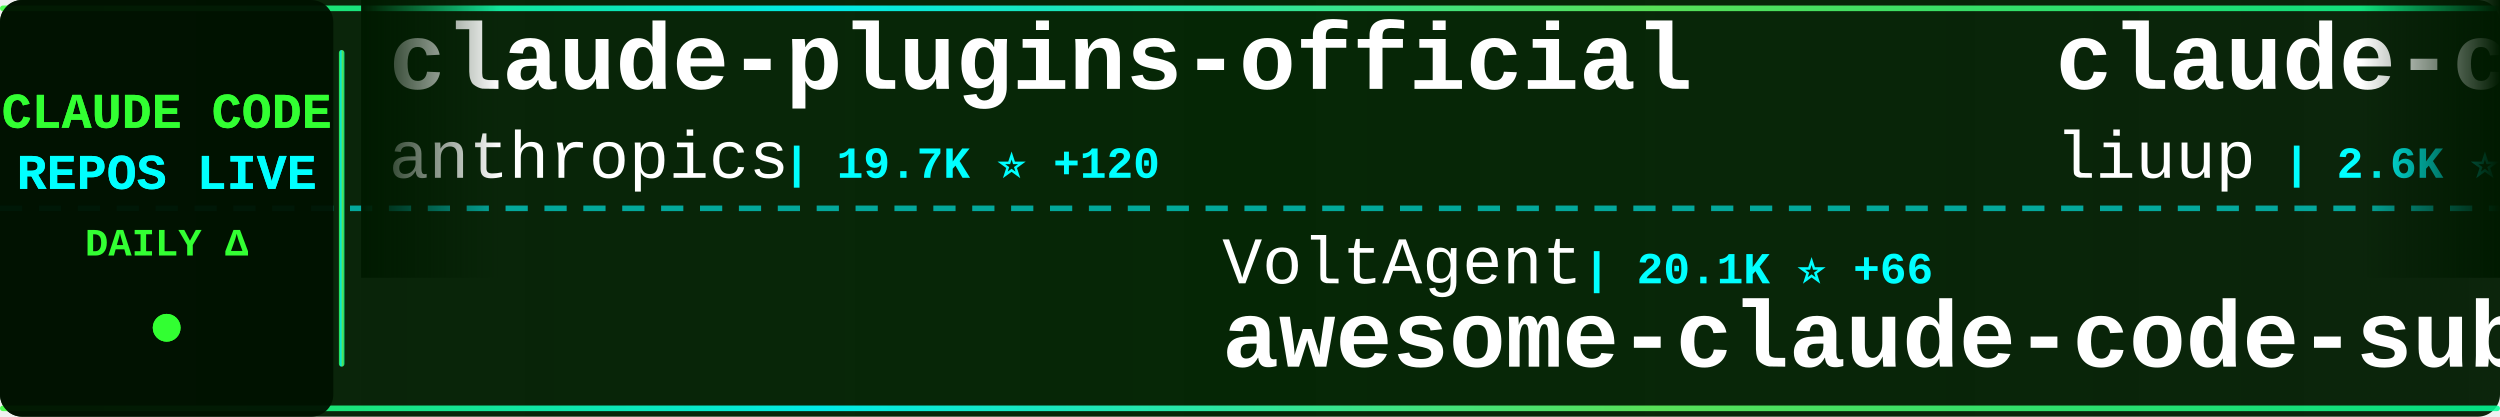
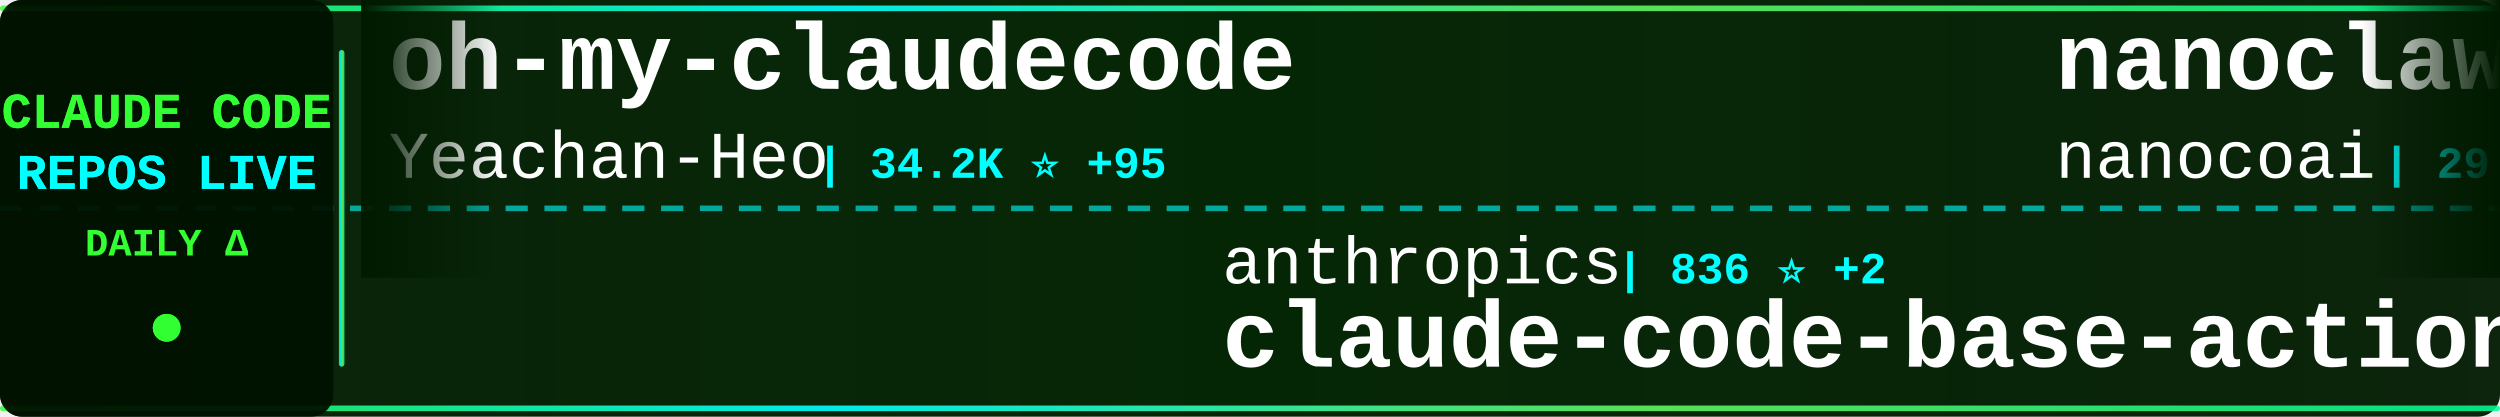
<svg xmlns="http://www.w3.org/2000/svg" width="900" height="150">
  <defs>
    <linearGradient id="tickerBg" x1="0%" y1="0%" x2="100%" y2="0%">
      <stop offset="0%" style="stop-color:#001a00;stop-opacity:0.95" />
      <stop offset="50%" style="stop-color:#002200;stop-opacity:0.98" />
      <stop offset="100%" style="stop-color:#001a00;stop-opacity:0.95" />
    </linearGradient>
    <linearGradient id="borderGrad" x1="0%" y1="0%" x2="100%" y2="0%">
      <stop offset="0%" style="stop-color:#33ff33;stop-opacity:0.85">
        <animate attributeName="stop-opacity" values="0.85;1;0.85" dur="2s" repeatCount="indefinite" />
      </stop>
      <stop offset="33%" style="stop-color:#00ffff;stop-opacity:0.9">
        <animate attributeName="stop-opacity" values="0.9;1;0.9" dur="2.2s" repeatCount="indefinite" />
      </stop>
      <stop offset="66%" style="stop-color:#66ff66;stop-opacity:0.85">
        <animate attributeName="stop-opacity" values="0.85;1;0.85" dur="1.8s" repeatCount="indefinite" />
      </stop>
      <stop offset="100%" style="stop-color:#00ff99;stop-opacity:0.85">
        <animate attributeName="stop-opacity" values="0.85;1;0.85" dur="2s" repeatCount="indefinite" />
      </stop>
    </linearGradient>
    <filter id="textGlow">
      <feGaussianBlur stdDeviation="0.1" result="coloredBlur" />
      <feMerge>
        <feMergeNode in="coloredBlur" />
        <feMergeNode in="SourceGraphic" />
      </feMerge>
    </filter>
    <filter id="metricGlow">
      <feGaussianBlur stdDeviation="0.2" result="coloredBlur" />
      <feMerge>
        <feMergeNode in="coloredBlur" />
        <feMergeNode in="SourceGraphic" />
      </feMerge>
    </filter>
    <linearGradient id="leftFade" x1="0%" y1="0%" x2="100%" y2="0%">
      <stop offset="0%" style="stop-color:#001a00;stop-opacity:1" />
      <stop offset="100%" style="stop-color:#001a00;stop-opacity:0" />
    </linearGradient>
    <linearGradient id="rightFade" x1="0%" y1="0%" x2="100%" y2="0%">
      <stop offset="0%" style="stop-color:#001a00;stop-opacity:0" />
      <stop offset="100%" style="stop-color:#001a00;stop-opacity:1" />
    </linearGradient>
  </defs>
  <rect width="900" height="150" fill="url(#tickerBg)" rx="8" />
  <rect x="0" y="2" width="900" height="2" fill="url(#borderGrad)" rx="1" />
  <rect x="0" y="146" width="900" height="2" fill="url(#borderGrad)" rx="1" />
  <line x1="0" y1="75" x2="900" y2="75" stroke="#00ffff" stroke-width="2" stroke-dasharray="8 6" opacity="0.6" />
  <rect x="0" y="0" width="120" height="150" fill="#001100" opacity="0.95" rx="8" />
  <text x="60" y="46" font-family="'Courier New', monospace" font-size="18" font-weight="bold" fill="#33ff33" text-anchor="middle" filter="url(#textGlow)">
    CLAUDE CODE
  </text>
  <text x="60" y="68" font-family="'Courier New', monospace" font-size="18" font-weight="bold" fill="#00ffff" text-anchor="middle" filter="url(#textGlow)">
    REPOS LIVE
  </text>
  <text x="60" y="92" font-family="'Courier New', monospace" font-size="14" font-weight="bold" fill="#33ff33" text-anchor="middle">
    DAILY Δ
  </text>
  <circle cx="60" cy="118" r="5" fill="#33ff33" filter="url(#metricGlow)">
    <animate attributeName="r" values="4;6;4" dur="1.5s" repeatCount="indefinite" />
    <animate attributeName="opacity" values="0.6;1;0.6" dur="1.5s" repeatCount="indefinite" />
  </circle>
  <rect x="122" y="18" width="2" height="114" fill="url(#borderGrad)" rx="1" />
  <clipPath id="tickerClip">
    <rect x="130" y="0" width="770" height="150" />
  </clipPath>
  <g clip-path="url(#tickerClip)">
    <g id="tickerItems">
      <animateTransform attributeName="transform" attributeType="XML" type="translate" from="0 0" to="-3000 0" dur="54s" repeatCount="indefinite" />
      <g transform="translate(0, 0)">
-         <text x="140" y="32" font-family="'Courier New', monospace" font-size="34" font-weight="bold" fill="#ffffff">claude-plugins-official</text>
-         <text x="140" y="64" font-family="'Courier New', monospace" font-size="24" font-weight="normal" fill="#ffffff" opacity="1.0">anthropics</text>
-         <text x="282" y="64" font-family="'Courier New', monospace" font-size="16" font-weight="bold" fill="#00ffff"> | 19.7K ⭐ +120</text>
+         <text x="140" y="32" font-family="'Courier New', monospace" font-size="34" font-weight="bold" fill="#ffffff">oh-my-claudecode</text>
+         <text x="140" y="64" font-family="'Courier New', monospace" font-size="24" font-weight="normal" fill="#ffffff" opacity="1.0">Yeachan-Heo</text>
+         <text x="294" y="64" font-family="'Courier New', monospace" font-size="16" font-weight="bold" fill="#00ffff"> | 34.2K ⭐ +95</text>
      </g>
      <g transform="translate(300, 0)">
-         <text x="140" y="102" font-family="'Courier New', monospace" font-size="24" font-weight="normal" fill="#ffffff" opacity="1.0">VoltAgent</text>
-         <text x="270" y="102" font-family="'Courier New', monospace" font-size="16" font-weight="bold" fill="#00ffff"> | 20.1K ⭐ +66</text>
-         <text x="140" y="132" font-family="'Courier New', monospace" font-size="34" font-weight="bold" fill="#ffffff">awesome-claude-code-suba...</text>
+         <text x="140" y="102" font-family="'Courier New', monospace" font-size="24" font-weight="normal" fill="#ffffff" opacity="1.0">anthropics</text>
+         <text x="282" y="102" font-family="'Courier New', monospace" font-size="16" font-weight="bold" fill="#00ffff"> | 836 ⭐ +2</text>
+         <text x="140" y="132" font-family="'Courier New', monospace" font-size="34" font-weight="bold" fill="#ffffff">claude-code-base-action</text>
      </g>
      <g transform="translate(600, 0)">
-         <text x="140" y="32" font-family="'Courier New', monospace" font-size="34" font-weight="bold" fill="#ffffff">claude-code-analysis</text>
-         <text x="140" y="64" font-family="'Courier New', monospace" font-size="24" font-weight="normal" fill="#ffffff" opacity="1.0">liuup</text>
-         <text x="222" y="64" font-family="'Courier New', monospace" font-size="16" font-weight="bold" fill="#00ffff"> | 2.6K ⭐ +26</text>
+         <text x="140" y="32" font-family="'Courier New', monospace" font-size="34" font-weight="bold" fill="#ffffff">nanoclaw</text>
+         <text x="140" y="64" font-family="'Courier New', monospace" font-size="24" font-weight="normal" fill="#ffffff" opacity="1.0">nanocoai</text>
+         <text x="258" y="64" font-family="'Courier New', monospace" font-size="16" font-weight="bold" fill="#00ffff"> | 29.0K ⭐ +56</text>
      </g>
      <g transform="translate(900, 0)">
-         <text x="140" y="102" font-family="'Courier New', monospace" font-size="24" font-weight="normal" fill="#ffffff" opacity="1.0">edmund-io</text>
-         <text x="270" y="102" font-family="'Courier New', monospace" font-size="16" font-weight="bold" fill="#00ffff"> | 1.4K ⭐ +2</text>
-         <text x="140" y="132" font-family="'Courier New', monospace" font-size="34" font-weight="bold" fill="#ffffff">edmunds-claude-code</text>
+         <text x="140" y="102" font-family="'Courier New', monospace" font-size="24" font-weight="normal" fill="#ffffff" opacity="1.0">ChinaSiro</text>
+         <text x="270" y="102" font-family="'Courier New', monospace" font-size="16" font-weight="bold" fill="#00ffff"> | 9.2K ⭐ +6</text>
+         <text x="140" y="132" font-family="'Courier New', monospace" font-size="34" font-weight="bold" fill="#ffffff">claude-code-sourcemap</text>
      </g>
      <g transform="translate(1200, 0)">
-         <text x="140" y="32" font-family="'Courier New', monospace" font-size="34" font-weight="bold" fill="#ffffff">claude-code-sourcemap</text>
-         <text x="140" y="64" font-family="'Courier New', monospace" font-size="24" font-weight="normal" fill="#ffffff" opacity="1.0">ChinaSiro</text>
-         <text x="270" y="64" font-family="'Courier New', monospace" font-size="16" font-weight="bold" fill="#00ffff"> | 9.2K ⭐ +8</text>
+         <text x="140" y="32" font-family="'Courier New', monospace" font-size="34" font-weight="bold" fill="#ffffff">claude-code-tips</text>
+         <text x="140" y="64" font-family="'Courier New', monospace" font-size="24" font-weight="normal" fill="#ffffff" opacity="1.0">ykdojo</text>
+         <text x="234" y="64" font-family="'Courier New', monospace" font-size="16" font-weight="bold" fill="#00ffff"> | 8.3K ⭐ +21</text>
      </g>
      <g transform="translate(1500, 0)">
-         <text x="140" y="102" font-family="'Courier New', monospace" font-size="24" font-weight="normal" fill="#ffffff" opacity="1.0">ponponon</text>
-         <text x="258" y="102" font-family="'Courier New', monospace" font-size="16" font-weight="bold" fill="#00ffff"> | 2.2K ⭐ +3</text>
-         <text x="140" y="132" font-family="'Courier New', monospace" font-size="34" font-weight="bold" fill="#ffffff">claude_code_src</text>
+         <text x="140" y="102" font-family="'Courier New', monospace" font-size="24" font-weight="normal" fill="#ffffff" opacity="1.0">zstmfhy</text>
+         <text x="246" y="102" font-family="'Courier New', monospace" font-size="16" font-weight="bold" fill="#00ffff"> | 190 ⭐ +1</text>
+         <text x="140" y="132" font-family="'Courier New', monospace" font-size="34" font-weight="bold" fill="#ffffff">Claude-code</text>
      </g>
      <g transform="translate(1800, 0)">
-         <text x="140" y="32" font-family="'Courier New', monospace" font-size="34" font-weight="bold" fill="#ffffff">agents</text>
-         <text x="140" y="64" font-family="'Courier New', monospace" font-size="24" font-weight="normal" fill="#ffffff" opacity="1.0">wshobson</text>
-         <text x="258" y="64" font-family="'Courier New', monospace" font-size="16" font-weight="bold" fill="#00ffff"> | 35.6K ⭐ +57</text>
+         <text x="140" y="32" font-family="'Courier New', monospace" font-size="34" font-weight="bold" fill="#ffffff">Claude-Code-Game-Studios</text>
+         <text x="140" y="64" font-family="'Courier New', monospace" font-size="24" font-weight="normal" fill="#ffffff" opacity="1.0">Donchitos</text>
+         <text x="270" y="64" font-family="'Courier New', monospace" font-size="16" font-weight="bold" fill="#00ffff"> | 19.1K ⭐ +84</text>
      </g>
      <g transform="translate(2100, 0)">
-         <text x="140" y="102" font-family="'Courier New', monospace" font-size="24" font-weight="normal" fill="#ffffff" opacity="1.0">musistudio</text>
-         <text x="282" y="102" font-family="'Courier New', monospace" font-size="16" font-weight="bold" fill="#00ffff"> | 34.1K ⭐ +41</text>
-         <text x="140" y="132" font-family="'Courier New', monospace" font-size="34" font-weight="bold" fill="#ffffff">claude-code-router</text>
+         <text x="140" y="102" font-family="'Courier New', monospace" font-size="24" font-weight="normal" fill="#ffffff" opacity="1.0">alejandrobalderas</text>
+         <text x="366" y="102" font-family="'Courier New', monospace" font-size="16" font-weight="bold" fill="#00ffff"> | 1.9K ⭐ +9</text>
+         <text x="140" y="132" font-family="'Courier New', monospace" font-size="34" font-weight="bold" fill="#ffffff">claude-code-from-source</text>
      </g>
      <g transform="translate(2400, 0)">
-         <text x="140" y="32" font-family="'Courier New', monospace" font-size="34" font-weight="bold" fill="#ffffff">claude-code-action</text>
-         <text x="140" y="64" font-family="'Courier New', monospace" font-size="24" font-weight="normal" fill="#ffffff" opacity="1.0">anthropics</text>
-         <text x="282" y="64" font-family="'Courier New', monospace" font-size="16" font-weight="bold" fill="#00ffff"> | 7.6K ⭐ +19</text>
+         <text x="140" y="32" font-family="'Courier New', monospace" font-size="34" font-weight="bold" fill="#ffffff">claude-code-router</text>
+         <text x="140" y="64" font-family="'Courier New', monospace" font-size="24" font-weight="normal" fill="#ffffff" opacity="1.0">musistudio</text>
+         <text x="282" y="64" font-family="'Courier New', monospace" font-size="16" font-weight="bold" fill="#00ffff"> | 34.1K ⭐ +37</text>
      </g>
      <g transform="translate(2700, 0)">
-         <text x="140" y="102" font-family="'Courier New', monospace" font-size="24" font-weight="normal" fill="#ffffff" opacity="1.0">FlorianBruniaux</text>
-         <text x="342" y="102" font-family="'Courier New', monospace" font-size="16" font-weight="bold" fill="#00ffff"> | 4.4K ⭐ +20</text>
-         <text x="140" y="132" font-family="'Courier New', monospace" font-size="34" font-weight="bold" fill="#ffffff">claude-code-ultimate-gui...</text>
+         <text x="140" y="102" font-family="'Courier New', monospace" font-size="24" font-weight="normal" fill="#ffffff" opacity="1.0">pengchengneo</text>
+         <text x="306" y="102" font-family="'Courier New', monospace" font-size="16" font-weight="bold" fill="#00ffff"> | 1.4K ⭐ +6</text>
+         <text x="140" y="132" font-family="'Courier New', monospace" font-size="34" font-weight="bold" fill="#ffffff">Claude-Code</text>
      </g>
      <g transform="translate(3000, 0)">
-         <text x="140" y="32" font-family="'Courier New', monospace" font-size="34" font-weight="bold" fill="#ffffff">claude-plugins-official</text>
-         <text x="140" y="64" font-family="'Courier New', monospace" font-size="24" font-weight="normal" fill="#ffffff" opacity="1.0">anthropics</text>
-         <text x="282" y="64" font-family="'Courier New', monospace" font-size="16" font-weight="bold" fill="#00ffff"> | 19.7K ⭐ +120</text>
+         <text x="140" y="32" font-family="'Courier New', monospace" font-size="34" font-weight="bold" fill="#ffffff">oh-my-claudecode</text>
+         <text x="140" y="64" font-family="'Courier New', monospace" font-size="24" font-weight="normal" fill="#ffffff" opacity="1.0">Yeachan-Heo</text>
+         <text x="294" y="64" font-family="'Courier New', monospace" font-size="16" font-weight="bold" fill="#00ffff"> | 34.2K ⭐ +95</text>
      </g>
      <g transform="translate(3300, 0)">
-         <text x="140" y="102" font-family="'Courier New', monospace" font-size="24" font-weight="normal" fill="#ffffff" opacity="1.0">VoltAgent</text>
-         <text x="270" y="102" font-family="'Courier New', monospace" font-size="16" font-weight="bold" fill="#00ffff"> | 20.1K ⭐ +66</text>
-         <text x="140" y="132" font-family="'Courier New', monospace" font-size="34" font-weight="bold" fill="#ffffff">awesome-claude-code-suba...</text>
+         <text x="140" y="102" font-family="'Courier New', monospace" font-size="24" font-weight="normal" fill="#ffffff" opacity="1.0">anthropics</text>
+         <text x="282" y="102" font-family="'Courier New', monospace" font-size="16" font-weight="bold" fill="#00ffff"> | 836 ⭐ +2</text>
+         <text x="140" y="132" font-family="'Courier New', monospace" font-size="34" font-weight="bold" fill="#ffffff">claude-code-base-action</text>
      </g>
      <g transform="translate(3600, 0)">
-         <text x="140" y="32" font-family="'Courier New', monospace" font-size="34" font-weight="bold" fill="#ffffff">claude-code-analysis</text>
-         <text x="140" y="64" font-family="'Courier New', monospace" font-size="24" font-weight="normal" fill="#ffffff" opacity="1.0">liuup</text>
-         <text x="222" y="64" font-family="'Courier New', monospace" font-size="16" font-weight="bold" fill="#00ffff"> | 2.6K ⭐ +26</text>
+         <text x="140" y="32" font-family="'Courier New', monospace" font-size="34" font-weight="bold" fill="#ffffff">nanoclaw</text>
+         <text x="140" y="64" font-family="'Courier New', monospace" font-size="24" font-weight="normal" fill="#ffffff" opacity="1.0">nanocoai</text>
+         <text x="258" y="64" font-family="'Courier New', monospace" font-size="16" font-weight="bold" fill="#00ffff"> | 29.0K ⭐ +56</text>
      </g>
      <g transform="translate(3900, 0)">
-         <text x="140" y="102" font-family="'Courier New', monospace" font-size="24" font-weight="normal" fill="#ffffff" opacity="1.0">edmund-io</text>
-         <text x="270" y="102" font-family="'Courier New', monospace" font-size="16" font-weight="bold" fill="#00ffff"> | 1.4K ⭐ +2</text>
-         <text x="140" y="132" font-family="'Courier New', monospace" font-size="34" font-weight="bold" fill="#ffffff">edmunds-claude-code</text>
+         <text x="140" y="102" font-family="'Courier New', monospace" font-size="24" font-weight="normal" fill="#ffffff" opacity="1.0">ChinaSiro</text>
+         <text x="270" y="102" font-family="'Courier New', monospace" font-size="16" font-weight="bold" fill="#00ffff"> | 9.2K ⭐ +6</text>
+         <text x="140" y="132" font-family="'Courier New', monospace" font-size="34" font-weight="bold" fill="#ffffff">claude-code-sourcemap</text>
      </g>
    </g>
  </g>
  <rect x="130" y="0" width="50" height="100" fill="url(#leftFade)" />
  <rect x="850" y="0" width="50" height="100" fill="url(#rightFade)" />
</svg>
